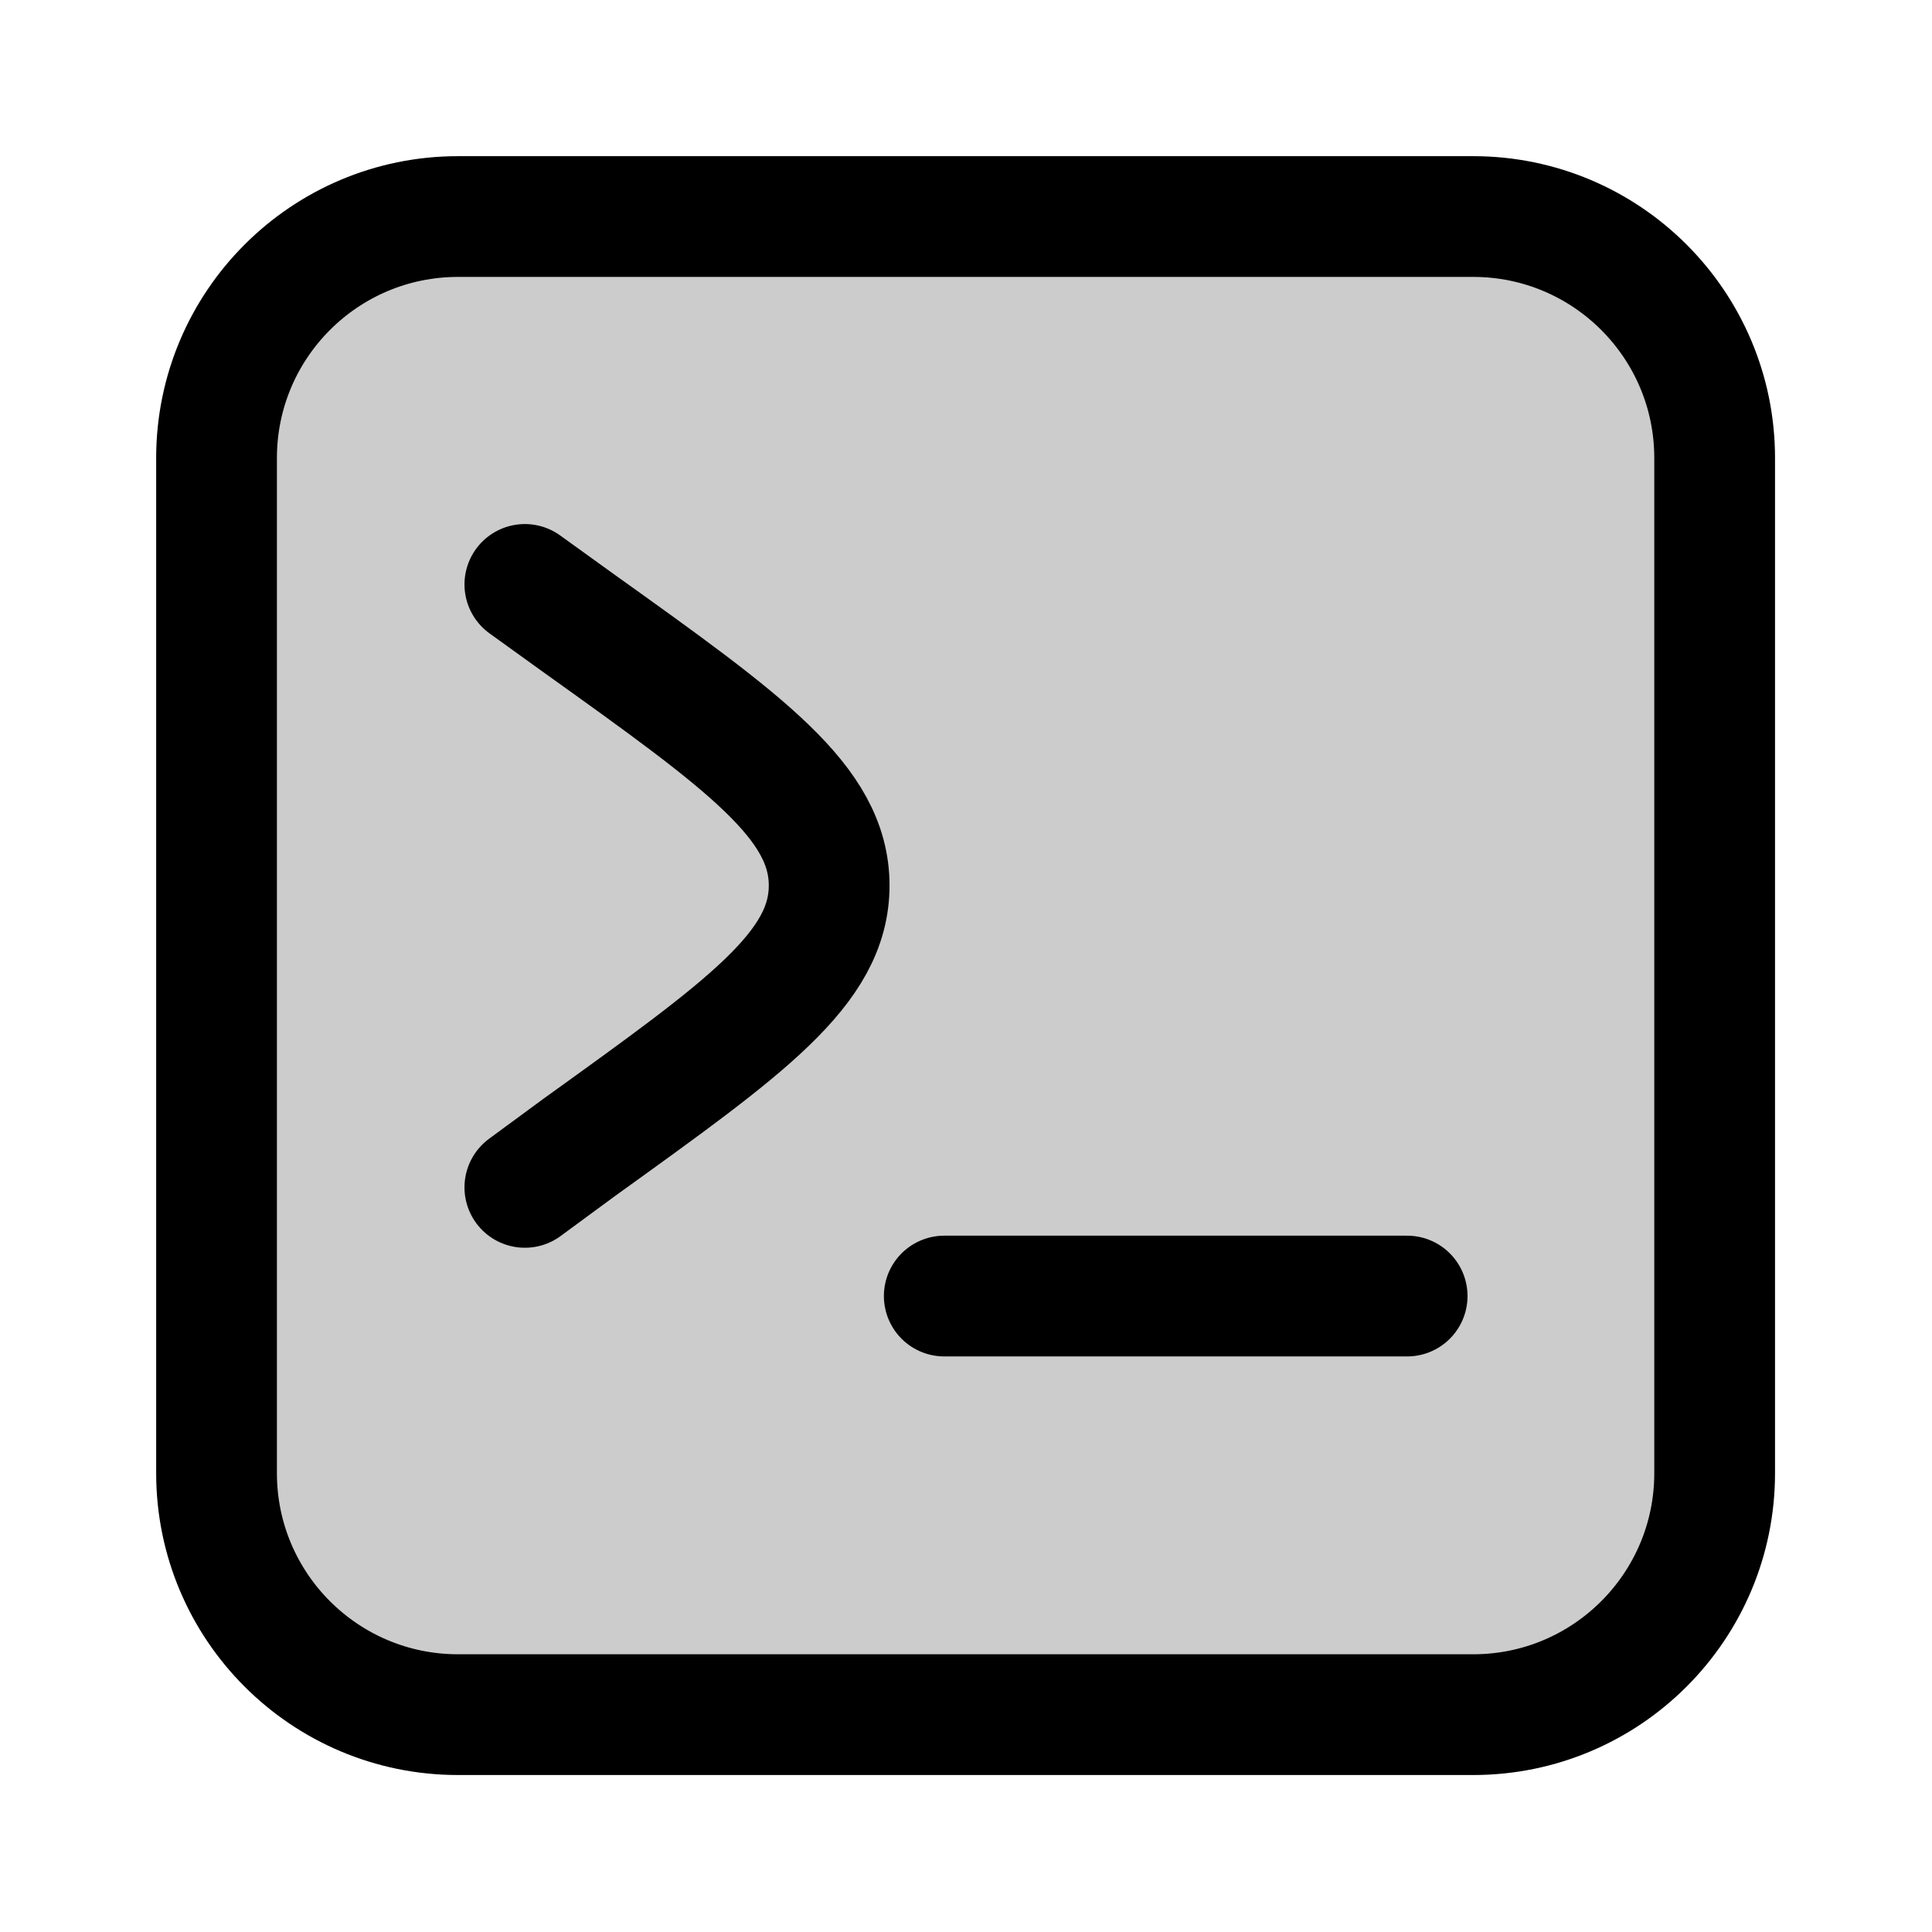
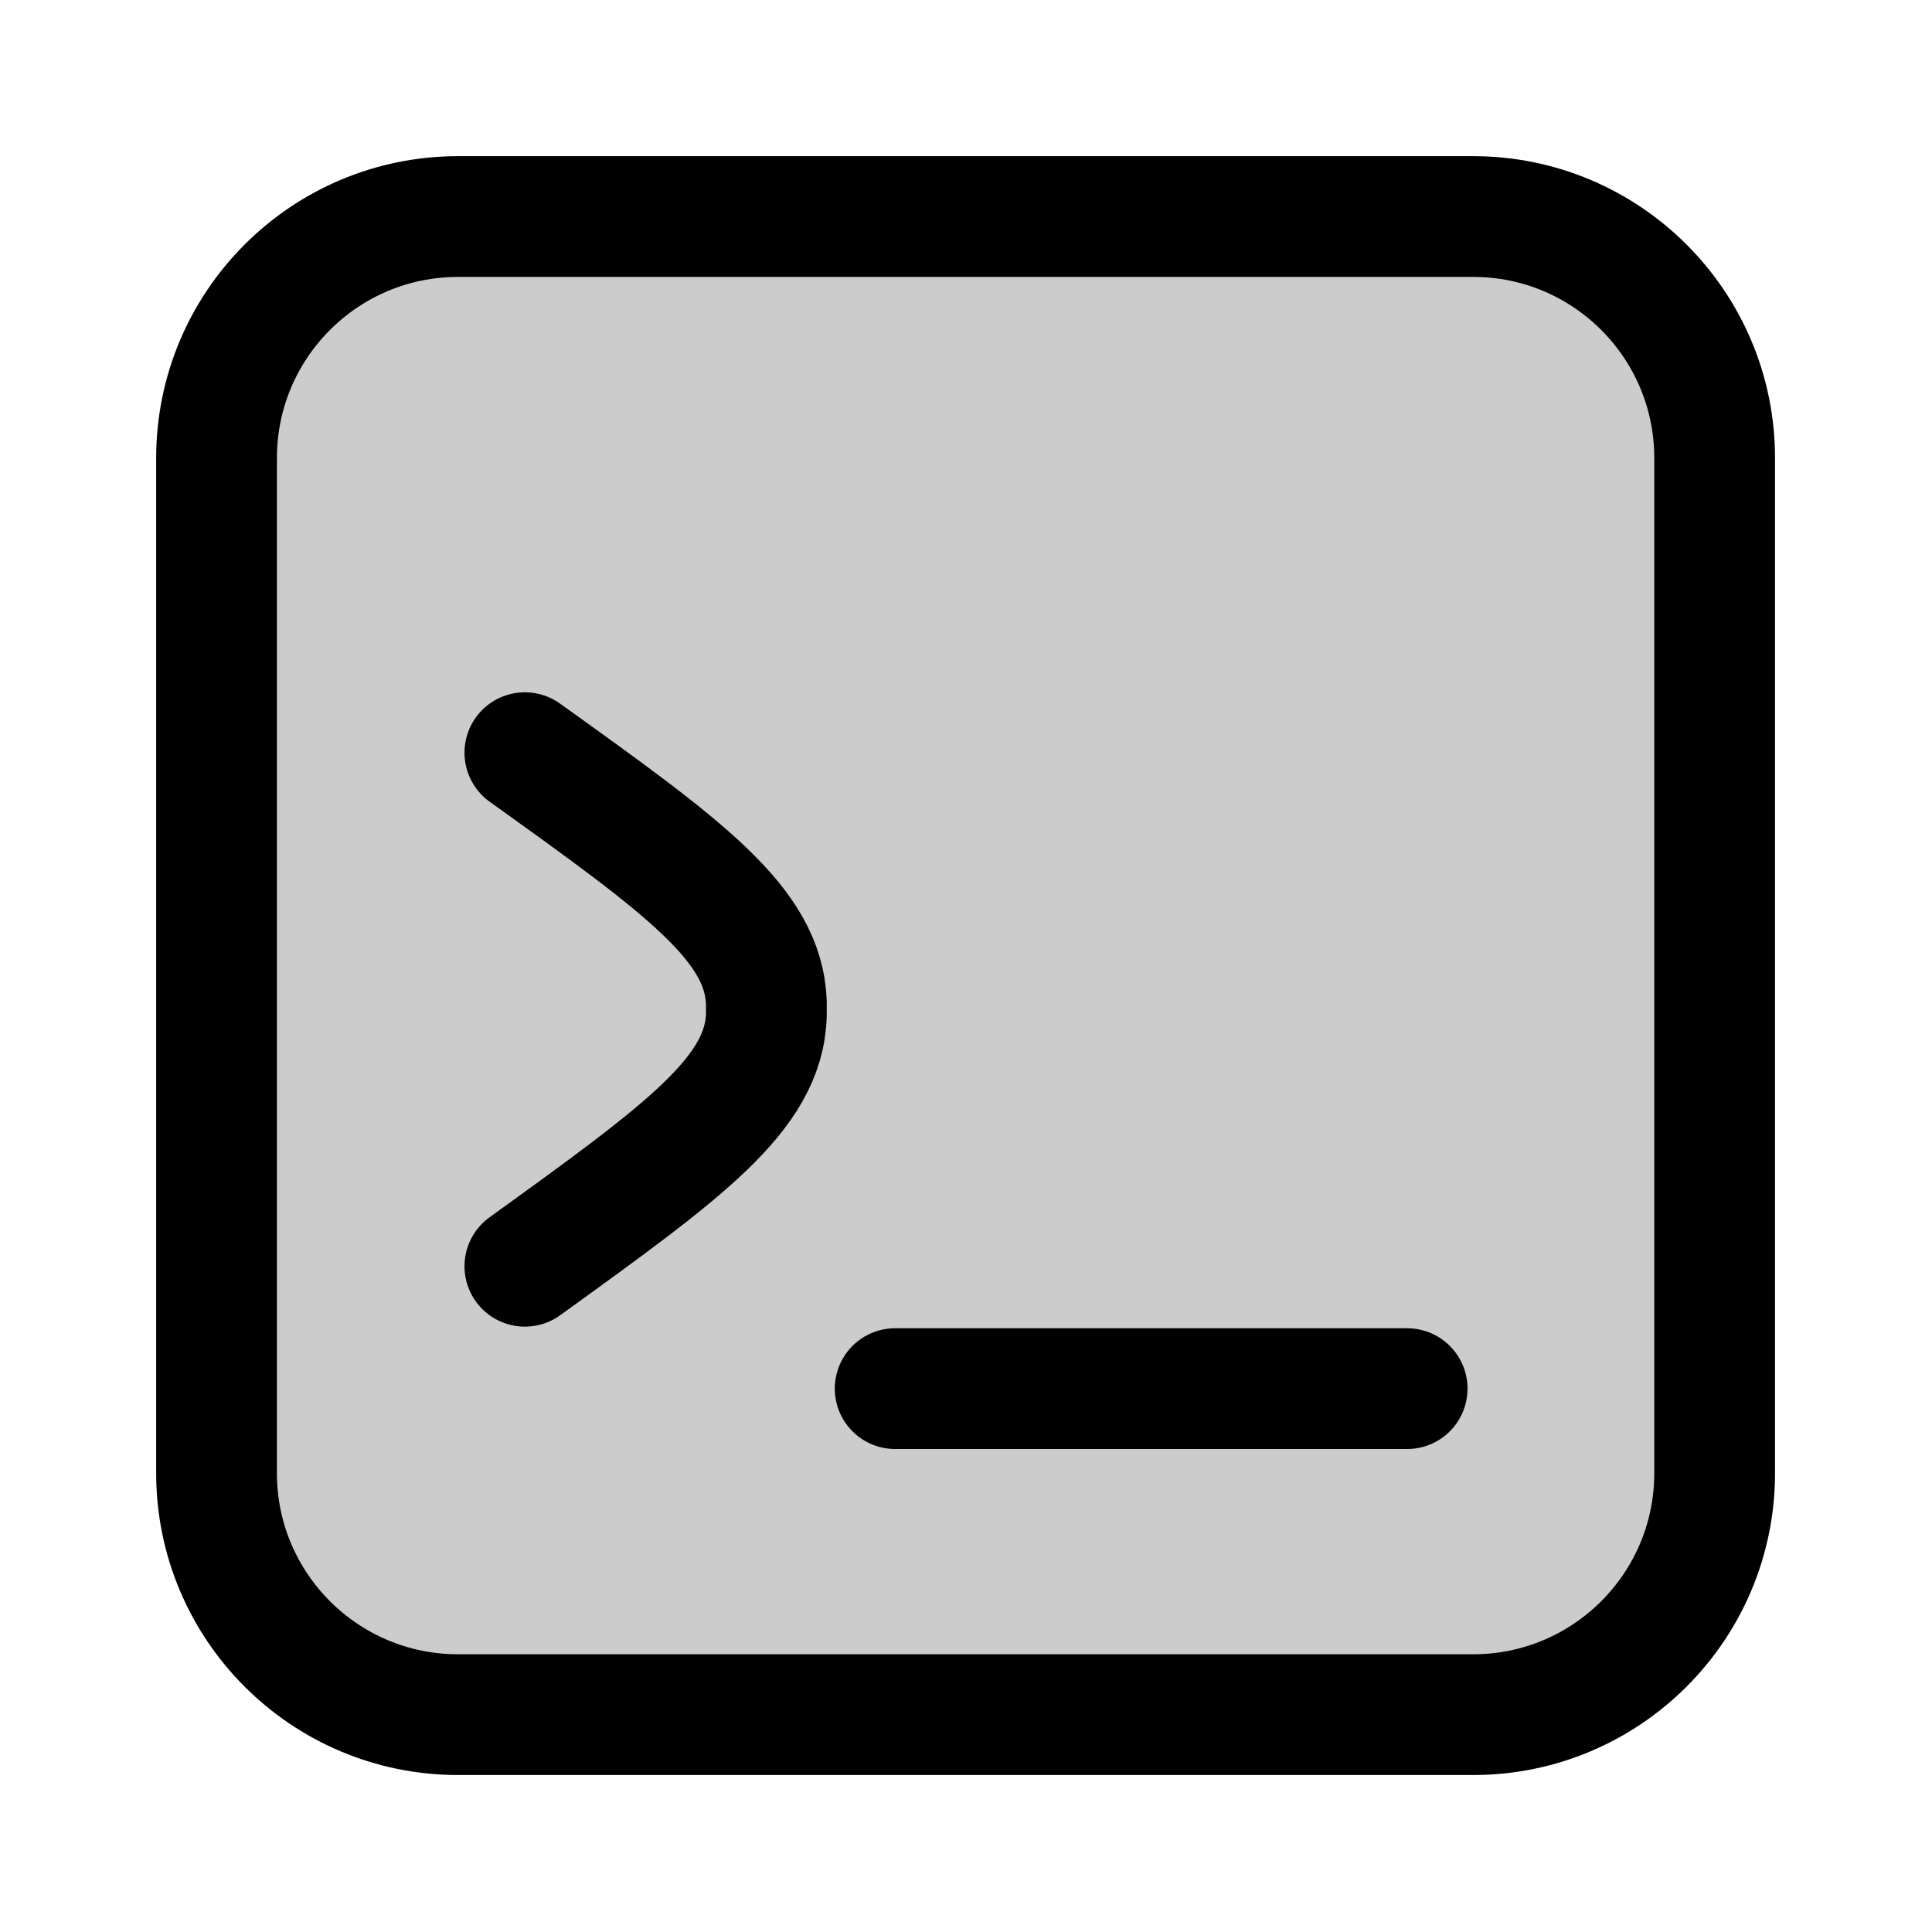
<svg xmlns="http://www.w3.org/2000/svg" width="24" height="24" viewBox="0 0 24 24" fill="none">
  <rect opacity=".2" width="18.61" height="18.61" rx="3" transform="matrix(0 -1 -1 0 21.3 21.3)" fill="currentColor" />
-   <path d="m6.52 7.26.68.49c2.07 1.48 3.1 2.22 3.1 3.25s-1.03 1.76-3.1 3.25l-.68.5" stroke="currentColor" stroke-width="1.5" stroke-linecap="round" stroke-linejoin="round" />
-   <path d="M17.48 16.1h-5.75" stroke="currentColor" stroke-width="1.5" stroke-linecap="round" stroke-linejoin="round" />
+   <path d="M6.52 9.35c1.98 1.42 2.97 2.13 3 3.11v.15c-.03.98-1.02 1.69-3 3.12" stroke="currentColor" stroke-width="1.5" stroke-linecap="round" stroke-linejoin="round" />
+   <path d="M17.48 17.25h-6.36" stroke="currentColor" stroke-width="1.5" stroke-linecap="round" stroke-linejoin="round" />
  <rect width="18.61" height="18.61" rx="3" transform="matrix(0 -1 -1 0 21.3 21.3)" stroke="currentColor" stroke-width="1.5" stroke-linecap="round" stroke-linejoin="round" />
</svg>
